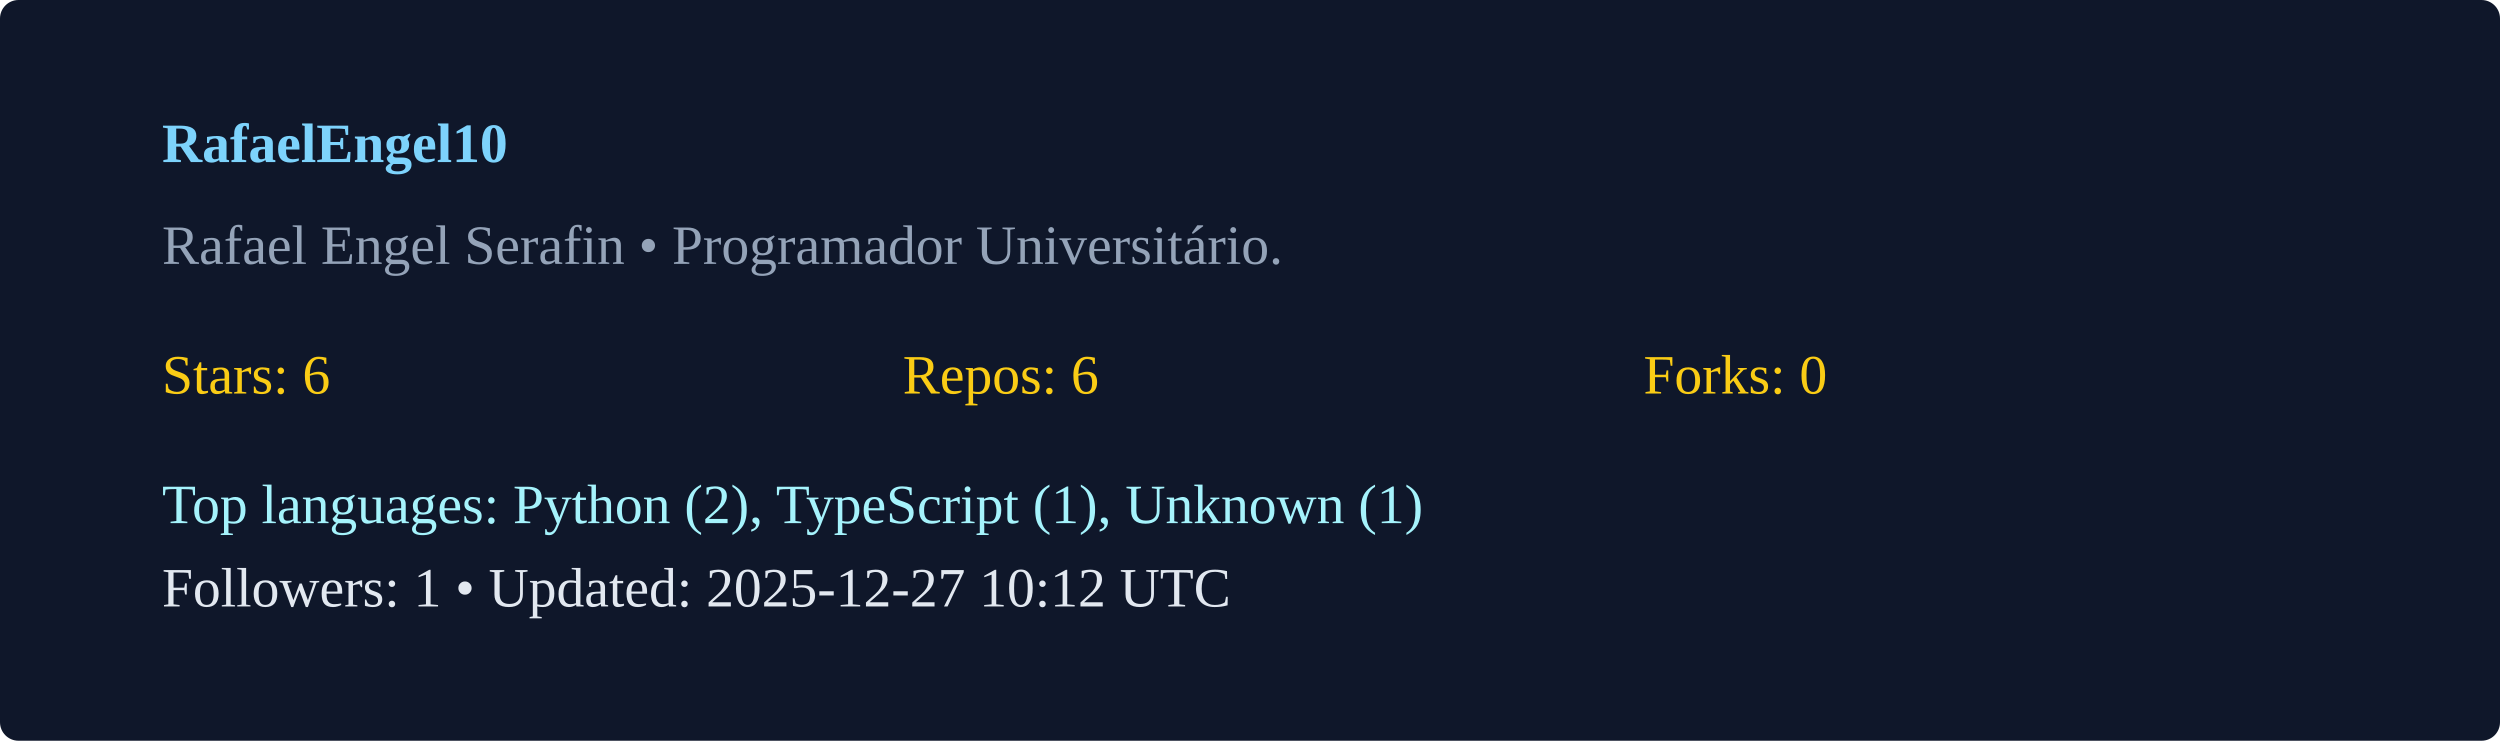
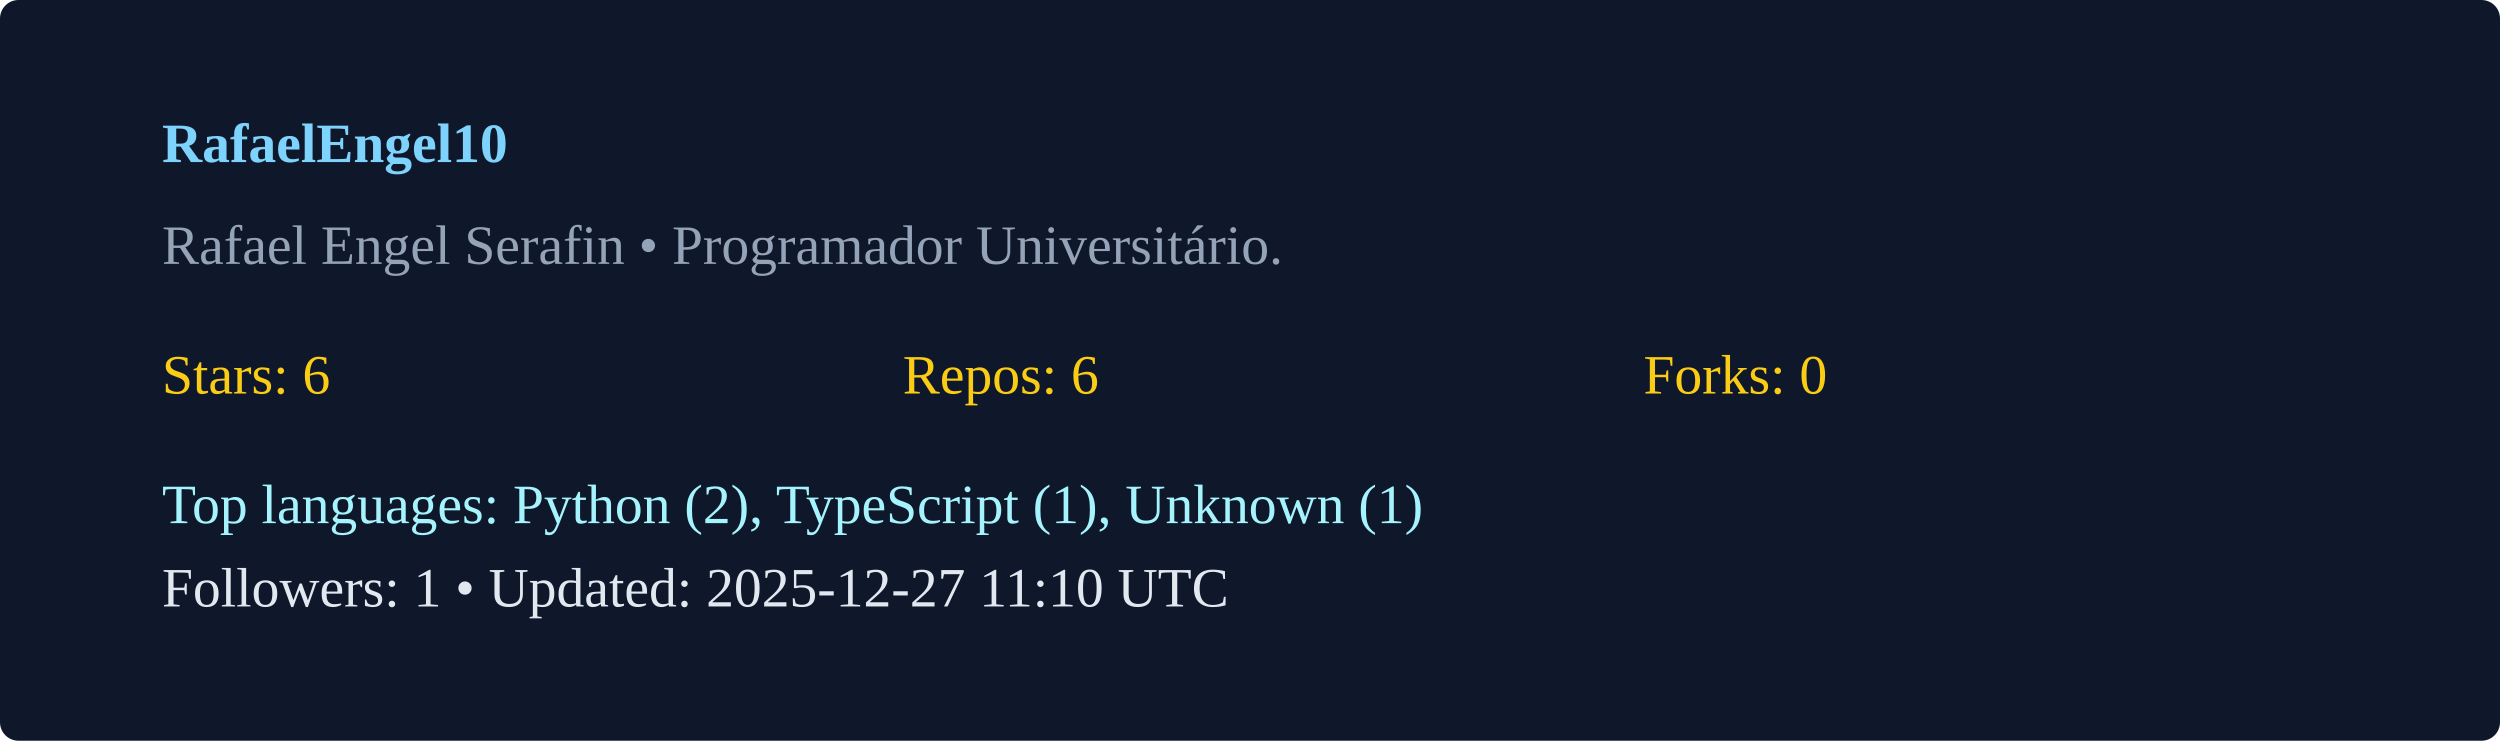
<svg xmlns="http://www.w3.org/2000/svg" width="540" height="160" viewBox="0 0 540 160">
  <rect width="100%" height="100%" rx="4" fill="#0f172a" />
  <g transform="translate(35,35)">
    <text x="0" y="0" fill="#7dd3fc" font-weight="600">RafaelEngel10</text>
    <text x="0" y="22" fill="#94a3b8">Rafael Engel Serafin  • Programador Universitário. </text>
    <g transform="translate(0,50)">
      <text x="0" y="0" fill="#facc15">Stars: 6</text>
      <text x="160" y="0" fill="#facc15">Repos: 6</text>
      <text x="320" y="0" fill="#facc15">Forks: 0</text>
      <text x="0" y="28" fill="#a5f3fc">Top languages: Python (2), TypeScript (1), Unknown (1)</text>
-       <text x="0" y="46" fill="#e2e8f0">Followers: 1 • Updated: 2025-12-27 10:12 UTC</text>
+       <text x="0" y="46" fill="#e2e8f0">Followers: 1 • Updated: 2025-12-27 11:10 UTC</text>
    </g>
  </g>
</svg>
